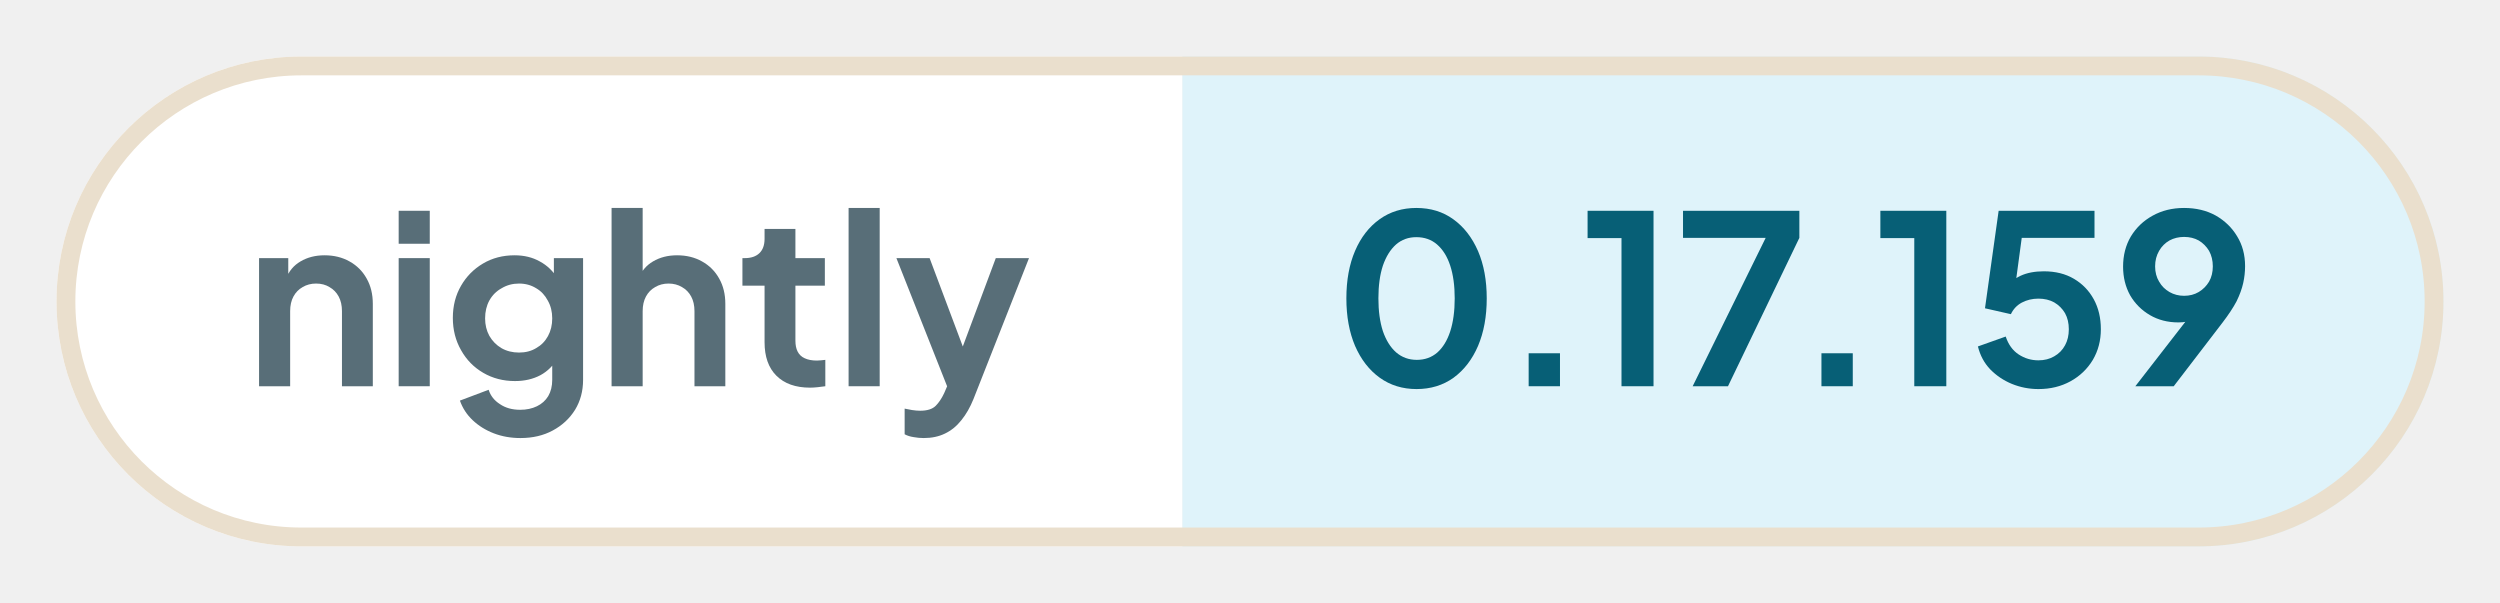
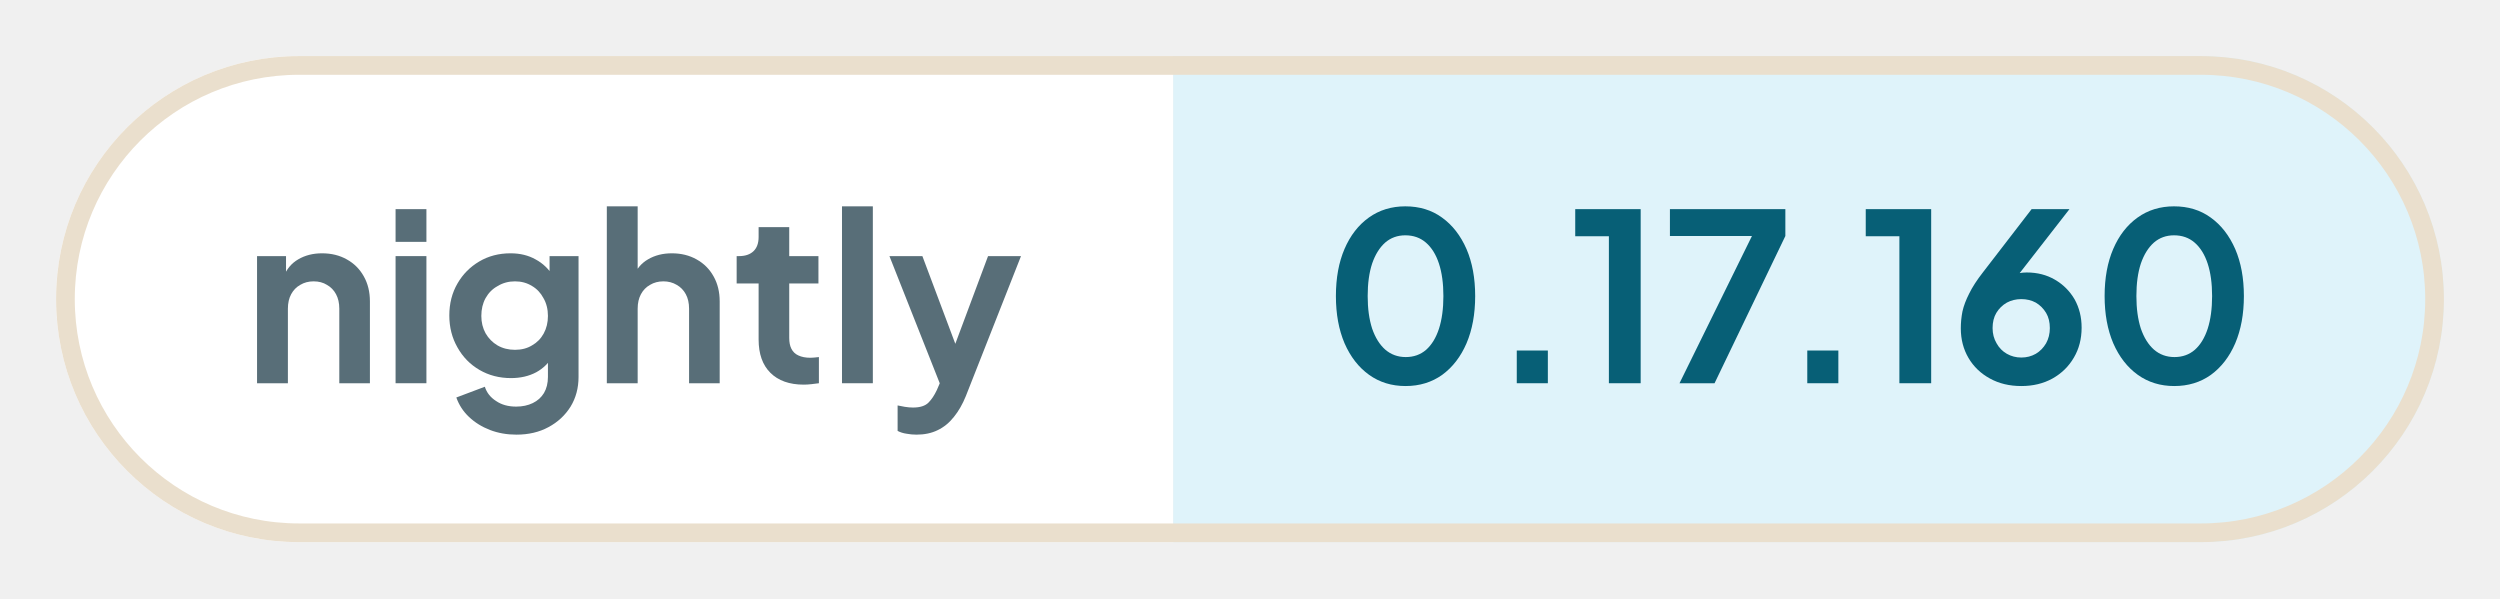
- <svg xmlns="http://www.w3.org/2000/svg" width="132.69" height="32" viewBox="0 0 132.69 32" role="img" aria-label="nightly: 0.17.159">
+ <svg xmlns="http://www.w3.org/2000/svg" width="133.73" height="32" viewBox="0 0 133.73 32" role="img" aria-label="nightly: 0.17.160">
  <defs>
    <clipPath id="pill">
-       <rect x="3" y="3" width="126.69" height="26" rx="13" />
+       <rect x="3" y="3" width="127.73" height="26" rx="13" />
    </clipPath>
  </defs>
  <g clip-path="url(#pill)">
    <rect x="3" y="3" width="59.76" height="26" fill="#ffffff" />
-     <rect x="62.76" y="3" width="66.93" height="26" fill="#dff3fa" />
+     <rect x="62.76" y="3" width="67.96" height="26" fill="#dff3fa" />
  </g>
-   <rect x="3.5" y="3.5" width="125.69" height="25" rx="12.5" fill="none" stroke="#eadfcd" />
+   <rect x="3.5" y="3.5" width="126.73" height="25" rx="12.5" fill="none" stroke="#eadfcd" />
  <g fill="#586e78">
    <path transform="translate(13 20.5) scale(0.0125)" d="M60 0V-544H184V-436L174 -456Q193 -505 236 -530Q280 -556 338 -556Q398 -556 444 -530Q491 -504 517 -457Q543 -411 543 -350V0H412V-319Q412 -355 398 -381Q384 -407 359 -421Q335 -436 302 -436Q270 -436 245 -421Q220 -407 206 -381Q192 -355 192 -319V0Z" />
    <path transform="translate(20.41 20.5) scale(0.0125)" d="M60 0V-544H192V0ZM60 -605V-745H192V-605Z" />
    <path transform="translate(23.56 20.5) scale(0.0125)" d="M325 220Q264 220 212 200Q160 180 122 144Q85 109 68 61L190 15Q202 53 238 76Q273 100 324 100Q364 100 395 85Q426 70 443 42Q460 13 460 -27V-150L484 -121Q456 -72 410 -47Q363 -22 302 -22Q227 -22 167 -57Q107 -92 73 -153Q38 -214 38 -290Q38 -367 73 -427Q107 -486 166 -521Q225 -556 300 -556Q361 -556 407 -530Q454 -505 484 -456L467 -424V-544H591V-27Q591 44 557 100Q522 156 462 188Q403 220 325 220ZM319 -143Q361 -143 392 -162Q424 -180 442 -213Q460 -246 460 -288Q460 -331 441 -364Q423 -398 392 -416Q360 -436 319 -436Q278 -436 245 -416Q212 -398 193 -364Q175 -331 175 -288Q175 -247 193 -214Q212 -181 244 -162Q277 -143 319 -143Z" />
    <path transform="translate(31.71 20.5) scale(0.0125)" d="M60 0V-757H192V-436L174 -456Q193 -505 236 -530Q280 -556 338 -556Q398 -556 444 -530Q491 -504 517 -457Q543 -411 543 -350V0H412V-319Q412 -355 398 -381Q384 -407 359 -421Q334 -436 302 -436Q270 -436 245 -421Q220 -407 206 -381Q192 -355 192 -319V0Z" />
    <path transform="translate(39.13 20.5) scale(0.0125)" d="M309 6Q217 6 166 -45Q116 -95 116 -187V-427H22V-544H32Q72 -544 94 -565Q116 -586 116 -626V-668H247V-544H372V-427H247V-194Q247 -166 256 -148Q266 -128 286 -119Q307 -109 338 -109Q346 -109 355 -110Q365 -111 374 -112V0Q360 2 342 4Q324 6 309 6Z" />
    <path transform="translate(44.29 20.5) scale(0.0125)" d="M60 0V-757H192V0Z" />
    <path transform="translate(47.44 20.5) scale(0.0125)" d="M127 220Q105 220 84 216Q63 213 46 204V95Q59 98 77 101Q96 104 112 104Q157 104 178 83Q198 63 214 29L250 -55L248 55L11 -544H152L318 -102H268L433 -544H574L338 55Q317 107 287 144Q257 182 217 201Q178 220 127 220Z" />
  </g>
  <g fill="#075f76">
    <path transform="translate(70.76 20.5) scale(0.0125)" d="M354 12Q265 12 198 -36Q131 -84 93 -171Q56 -258 56 -373Q56 -489 93 -575Q130 -661 197 -709Q264 -757 353 -757Q444 -757 510 -709Q577 -661 615 -574Q652 -488 652 -373Q652 -258 615 -171Q578 -85 511 -36Q444 12 354 12ZM355 -112Q406 -112 442 -143Q478 -175 497 -233Q516 -292 516 -373Q516 -454 497 -512Q478 -570 441 -602Q405 -633 353 -633Q303 -633 267 -602Q231 -570 211 -512Q192 -454 192 -373Q192 -293 211 -234Q231 -176 267 -144Q304 -112 355 -112Z" />
    <path transform="translate(79.61 20.5) scale(0.0125)" d="M122 0V-140H255V0Z" />
    <path transform="translate(83.9 20.5) scale(0.0125)" d="M173 0V-629H29V-745H309V0Z" />
    <path transform="translate(88.94 20.5) scale(0.0125)" d="M72 0 382 -630H31V-745H525V-630L222 0Z" />
    <path transform="translate(95.15 20.5) scale(0.0125)" d="M122 0V-140H255V0Z" />
    <path transform="translate(99.44 20.5) scale(0.0125)" d="M173 0V-629H29V-745H309V0Z" />
-     <path transform="translate(104.48 20.5) scale(0.0125)" d="M297 12Q238 12 184 -10Q131 -32 92 -72Q54 -112 40 -169L158 -211Q175 -160 213 -135Q251 -110 297 -110Q335 -110 364 -127Q394 -144 410 -174Q426 -203 426 -242Q426 -281 410 -310Q393 -339 364 -356Q335 -372 297 -372Q258 -372 226 -355Q195 -338 180 -306L70 -331L128 -745H535V-630H183L234 -689L192 -377L153 -408Q180 -450 221 -469Q262 -488 320 -488Q394 -488 448 -456Q502 -424 532 -369Q562 -314 562 -242Q562 -170 528 -112Q493 -54 433 -21Q373 12 297 12Z" />
-     <path transform="translate(112.16 20.5) scale(0.0125)" d="M94 0 347 -326 370 -302Q355 -291 341 -284Q326 -277 311 -274Q295 -271 277 -271Q209 -271 156 -302Q103 -333 72 -386Q42 -440 42 -508Q42 -580 75 -636Q109 -692 167 -724Q226 -757 301 -757Q377 -757 435 -725Q493 -692 526 -637Q560 -582 560 -510Q560 -474 552 -438Q544 -402 524 -361Q503 -321 464 -270L257 0ZM301 -384Q336 -384 363 -400Q390 -416 407 -444Q423 -472 423 -509Q423 -546 407 -575Q390 -603 363 -619Q336 -634 301 -634Q267 -634 239 -619Q211 -603 195 -575Q178 -546 178 -509Q178 -472 195 -444Q211 -416 239 -400Q267 -384 301 -384Z" />
+     <path transform="translate(104.35 20.5) scale(0.0125)" d="M302 12Q226 12 168 -20Q109 -52 76 -108Q43 -164 43 -235Q43 -271 50 -307Q58 -343 79 -384Q99 -425 138 -475L346 -745H508L255 -420L233 -444Q247 -455 262 -461Q276 -468 292 -471Q308 -474 325 -474Q393 -474 446 -443Q499 -412 530 -359Q560 -305 560 -238Q560 -166 527 -110Q494 -53 435 -20Q377 12 302 12ZM302 -110Q336 -110 364 -126Q391 -142 408 -171Q424 -200 424 -236Q424 -274 408 -301Q391 -329 364 -345Q336 -360 302 -360Q268 -360 240 -345Q212 -329 195 -301Q179 -274 179 -236Q179 -200 196 -171Q212 -142 240 -126Q268 -110 302 -110Z" />
+     <path transform="translate(111.88 20.5) scale(0.0125)" d="M354 12Q265 12 198 -36Q131 -84 93 -171Q56 -258 56 -373Q56 -489 93 -575Q130 -661 197 -709Q264 -757 353 -757Q444 -757 510 -709Q577 -661 615 -574Q652 -488 652 -373Q652 -258 615 -171Q578 -85 511 -36Q444 12 354 12ZM355 -112Q406 -112 442 -143Q478 -175 497 -233Q516 -292 516 -373Q516 -454 497 -512Q478 -570 441 -602Q405 -633 353 -633Q303 -633 267 -602Q231 -570 211 -512Q192 -454 192 -373Q192 -293 211 -234Q231 -176 267 -144Q304 -112 355 -112Z" />
  </g>
</svg>
